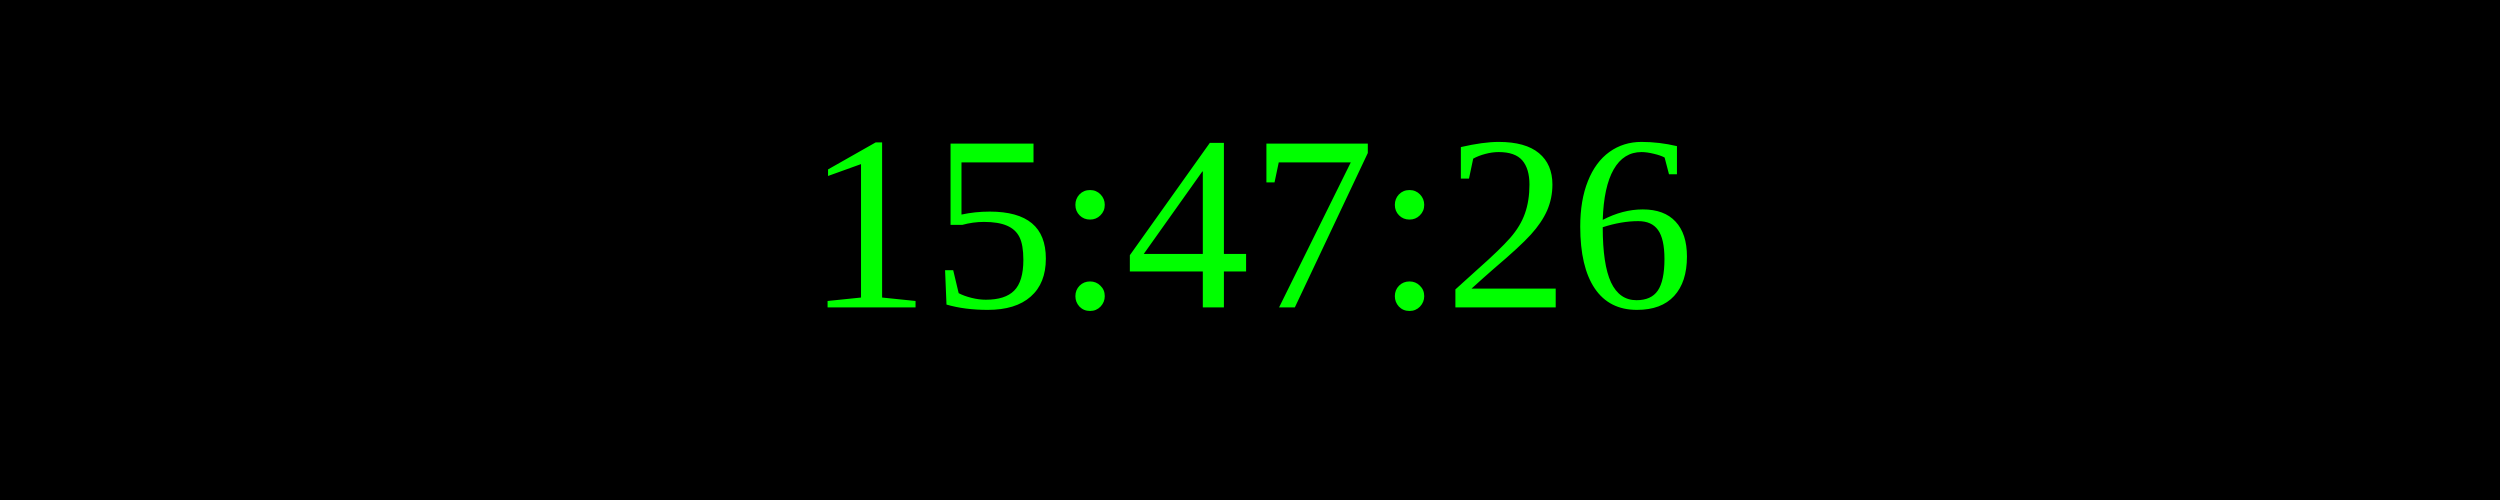
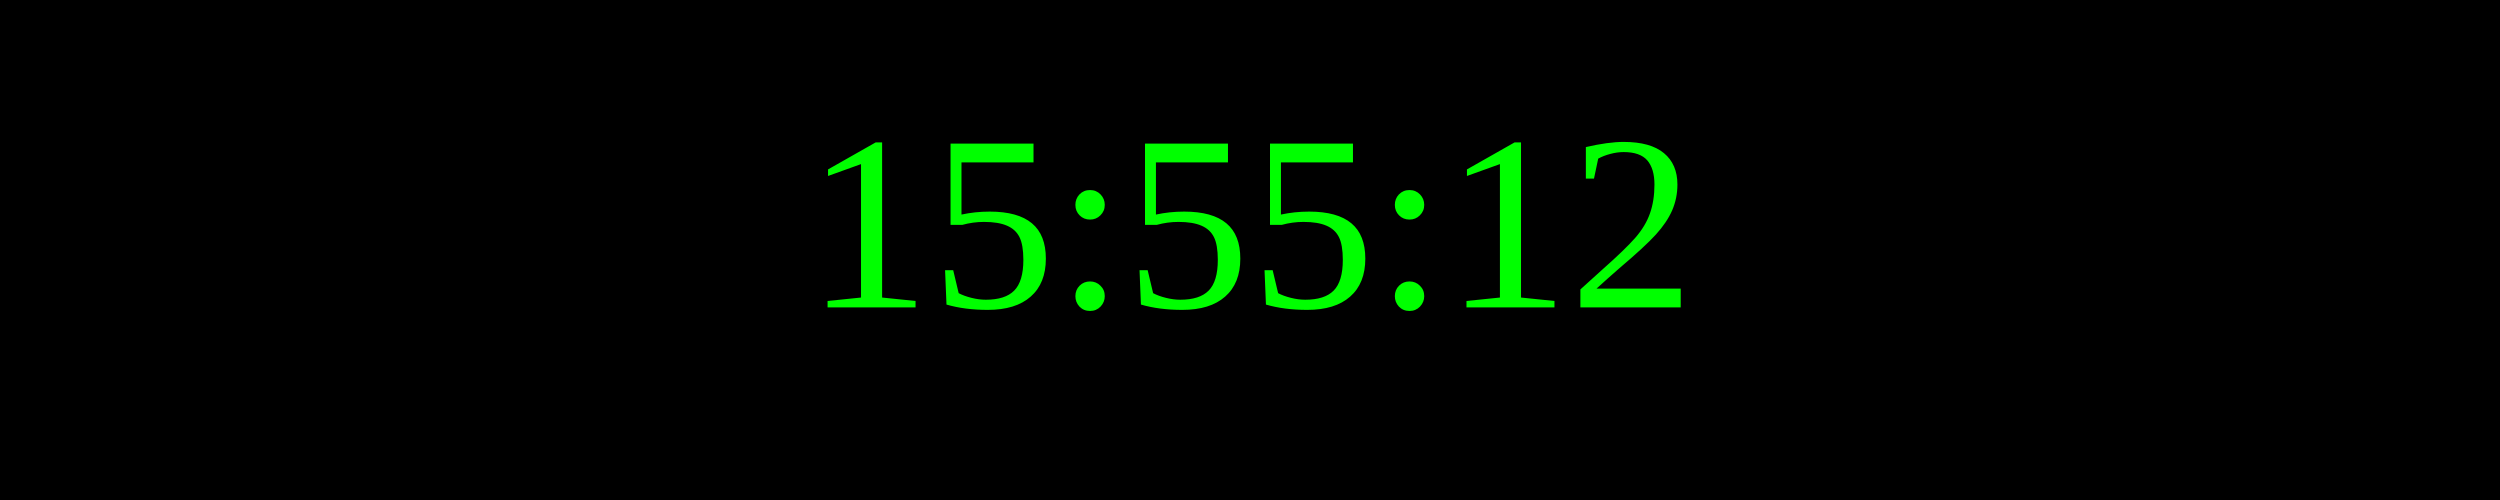
<svg xmlns="http://www.w3.org/2000/svg" width="250" height="50">
  <rect width="100%" height="100%" fill="black" />
  <text x="50%" y="50%" font-size="25" fill="lime" text-anchor="middle" dominant-baseline="middle">
- 15:47:26
+ 15:55:12
</text>
</svg>
